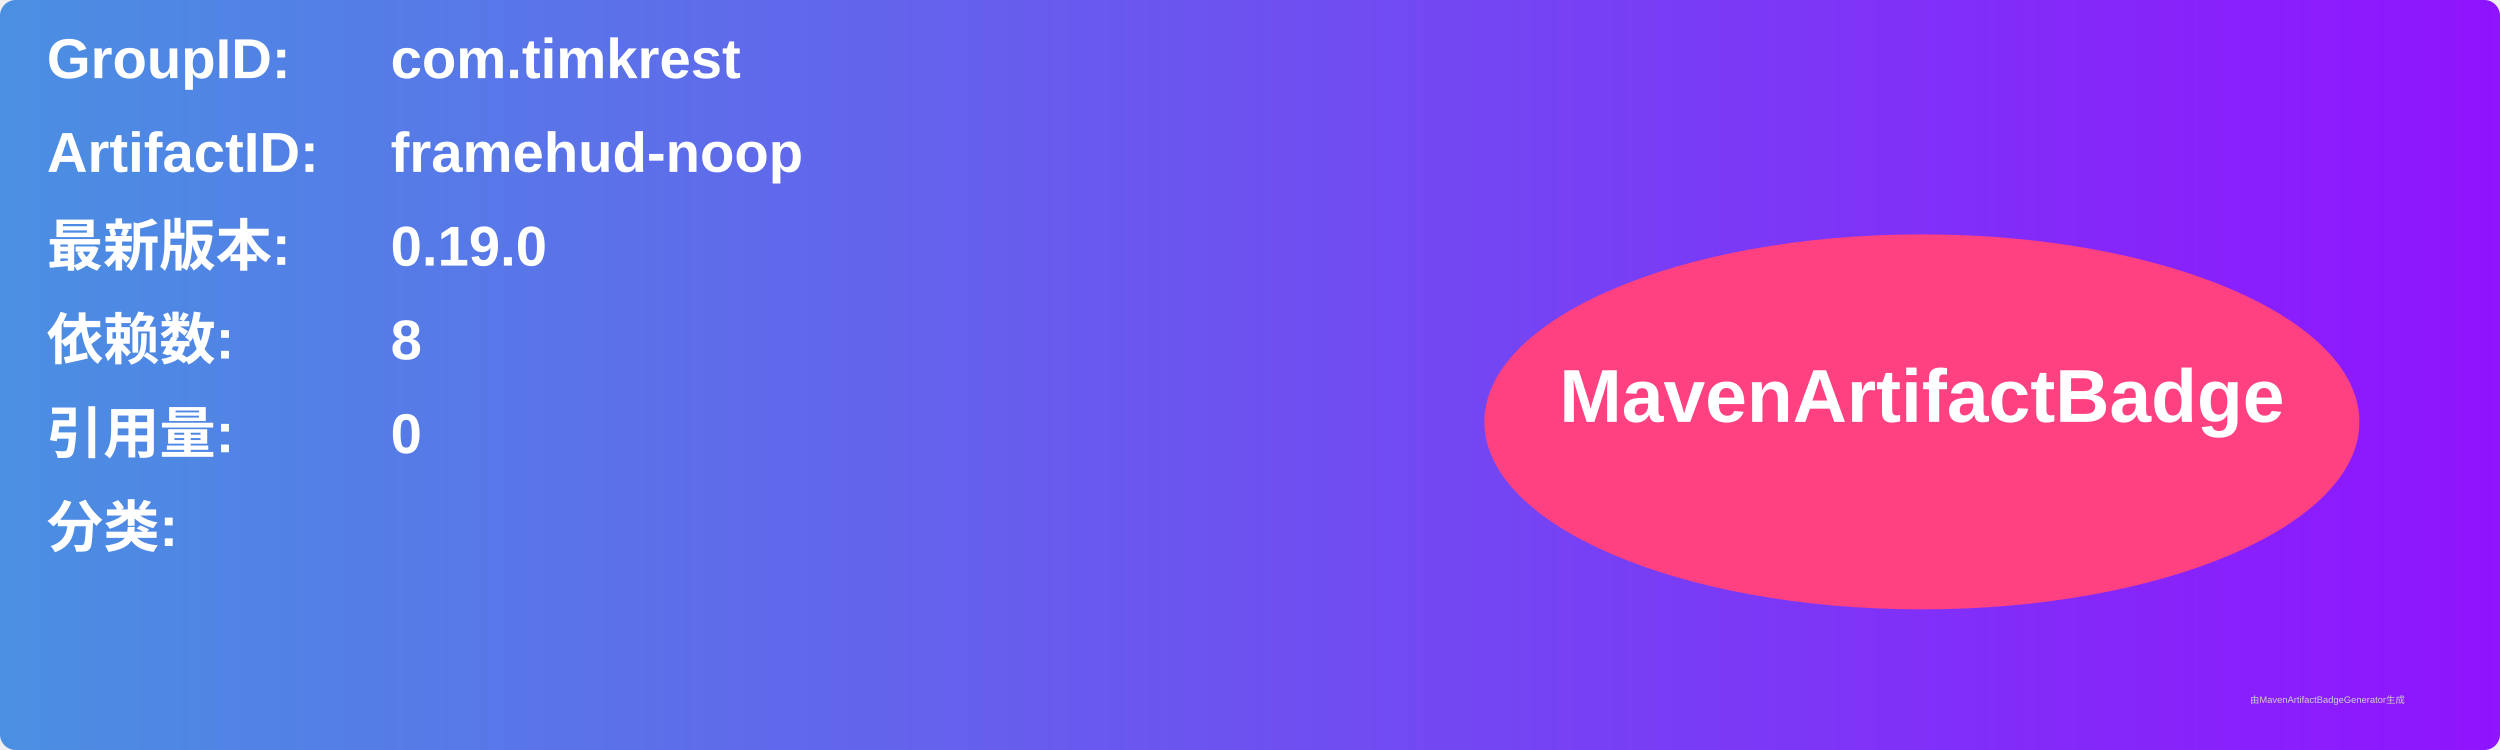
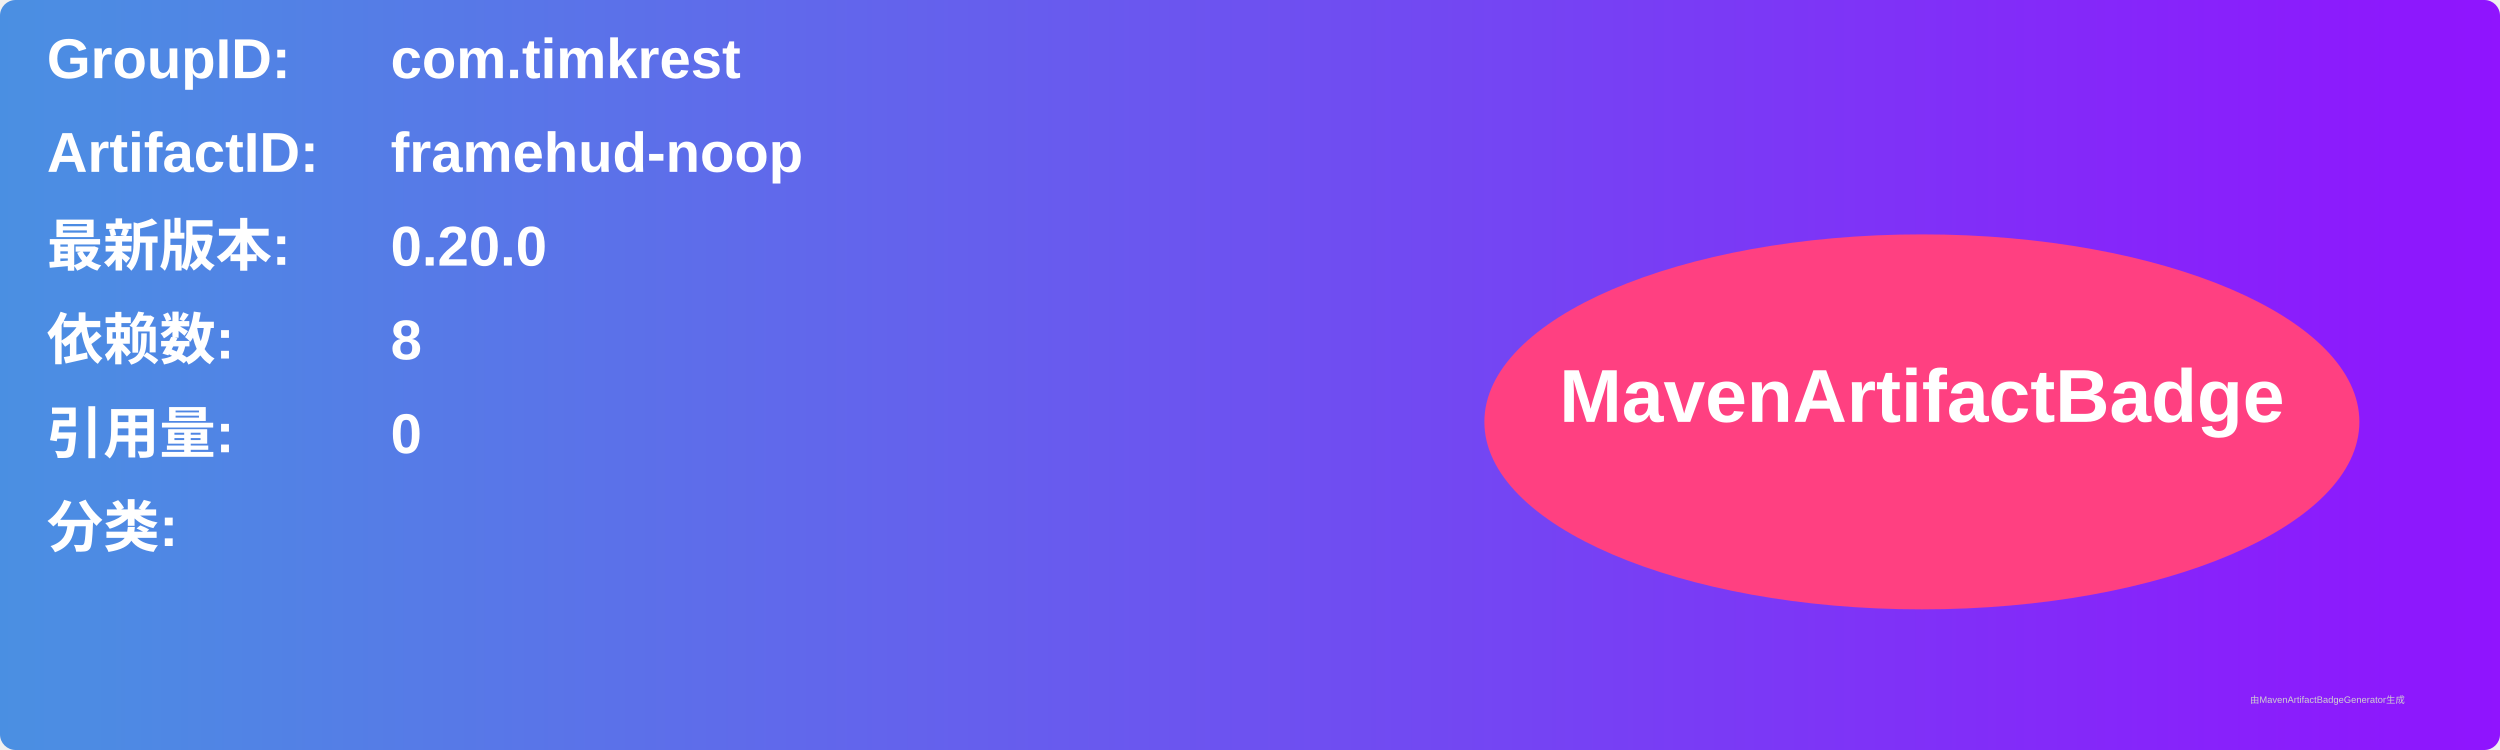
<svg xmlns="http://www.w3.org/2000/svg" width="800" height="240" viewBox="0 0 800 240">
  <linearGradient id="grad" x1="0%" y1="0%" x2="100%" y2="0%">
    <stop offset="0%" stop-color="#4a90e2" />
    <stop offset="100%" stop-color="#9013fe" />
  </linearGradient>
  <rect width="100%" height="100%" rx="5" ry="5" fill="url(#grad)" />
  <g transform="translate(15, 15)">
    <text x="0" y="10" font-family="Arial" font-size="18" fill="white" font-weight="bold" width="260">GroupID:</text>
    <text x="110" y="10" font-family="Arial" font-size="18" fill="white" font-weight="bold" width="460">com.timkrest</text>
    <text x="0" y="40" font-family="Arial" font-size="18" fill="white" font-weight="bold" width="260">ArtifactID:</text>
    <text x="110" y="40" font-family="Arial" font-size="18" fill="white" font-weight="bold" width="460">framehud-noop</text>
    <text x="0" y="70" font-family="Arial" font-size="18" fill="white" font-weight="bold">最新版本:</text>
    <text x="110" y="70" font-family="Arial" font-size="18" fill="white" font-weight="bold">
-       <tspan font-weight="bold">0.19.0</tspan>
+       <tspan font-weight="bold">0.20.0</tspan>
    </text>
    <text x="0" y="100" font-family="Arial" font-size="18" fill="white" font-weight="bold">依赖数: </text>
    <text x="110" y="100" font-family="Arial" font-size="18" fill="white">
      <tspan font-weight="bold">8</tspan>
    </text>
    <text x="0" y="130" font-family="Arial" font-size="18" fill="white" font-weight="bold">引用量: </text>
    <text x="110" y="130" font-family="Arial" font-size="18" fill="white">
      <tspan font-weight="bold">0</tspan>
    </text>
    <text x="0" y="160" font-family="Arial" font-size="18" fill="white" font-weight="bold">分类:</text>
    <text x="10" y="190" font-family="Arial" font-size="10" fill="white">
      <tspan font-weight="bold" />
    </text>
    <ellipse cx="600" cy="120" rx="140" ry="60" fill="#ff4081" />
    <text x="600" y="120" text-anchor="middle" font-family="Arial" font-size="24" fill="white" font-weight="bold">MavenArtifactBadge</text>
  </g>
  <text x="720" y="225" font-family="Arial" font-size="3" fill="#d0d0d0">由MavenArtifactBadgeGenerator生成</text>
</svg>
